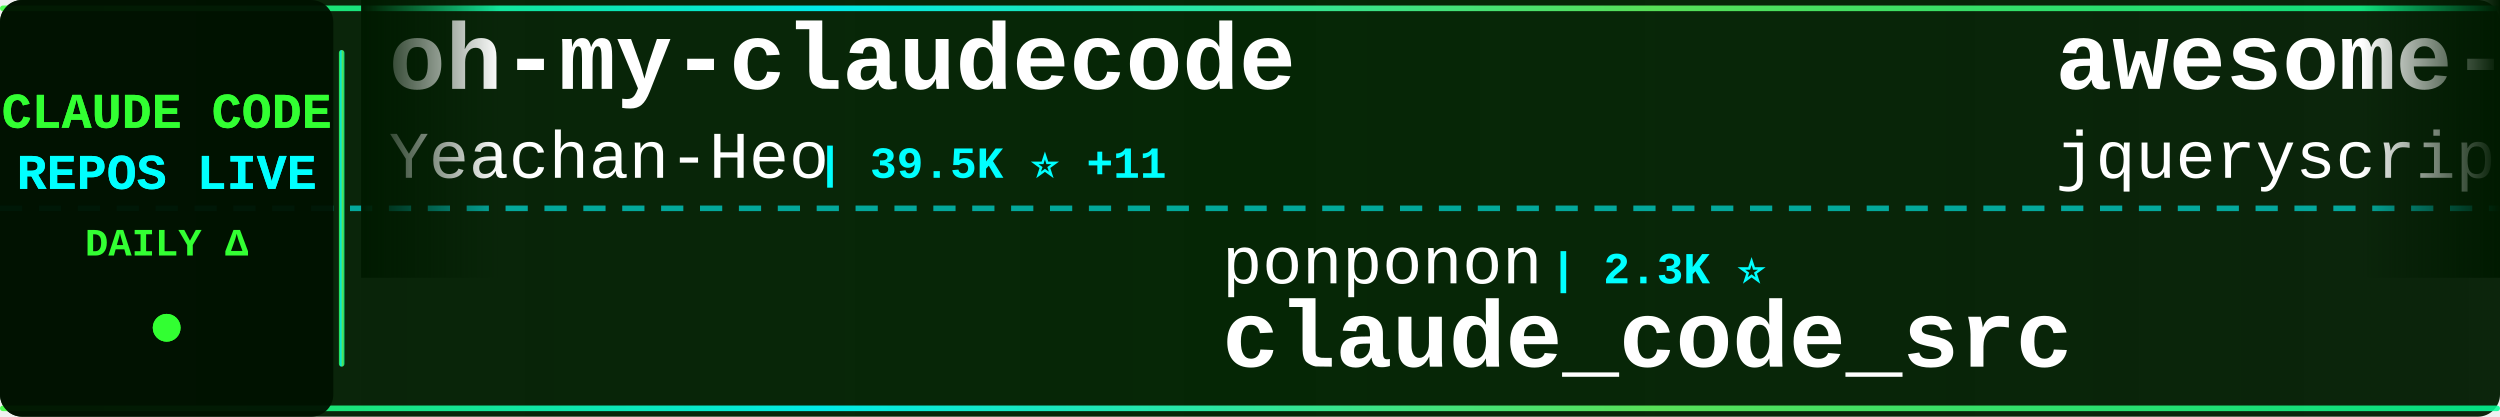
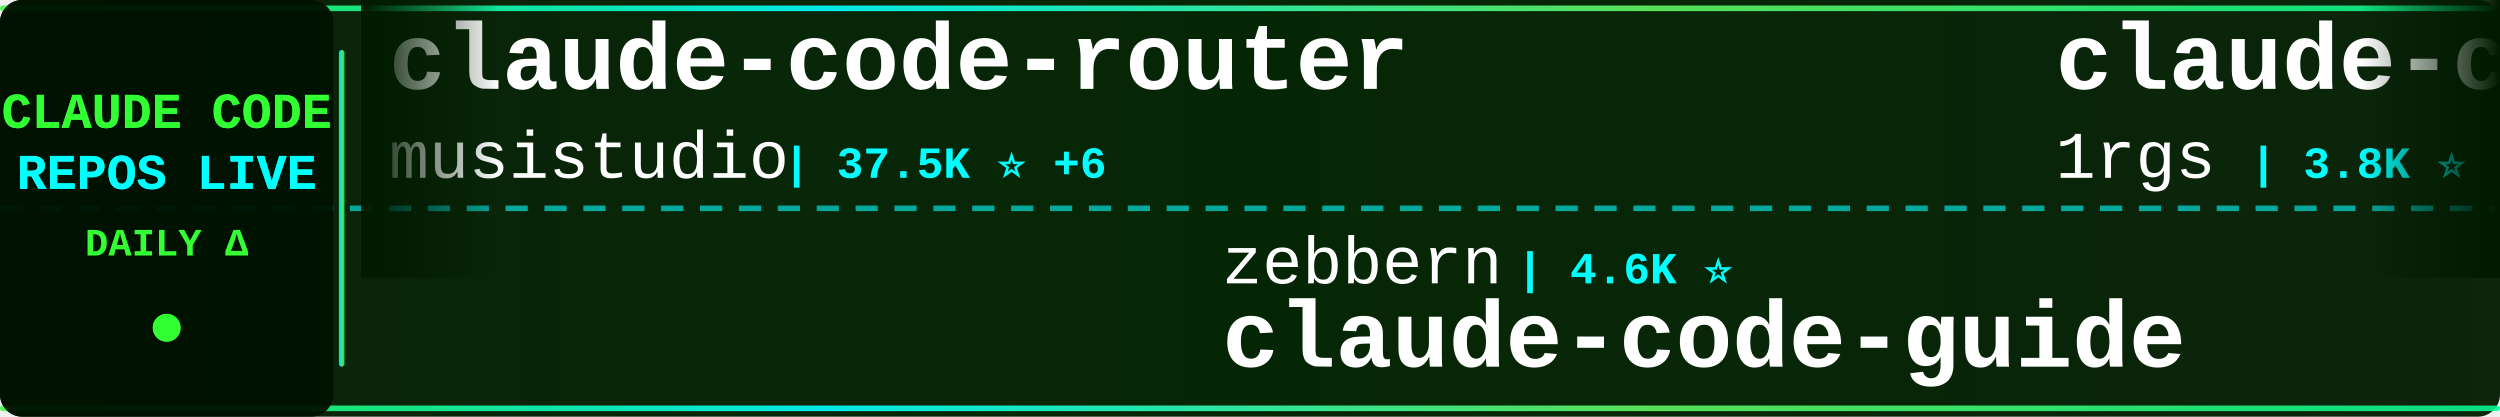
<svg xmlns="http://www.w3.org/2000/svg" width="900" height="150">
  <defs>
    <linearGradient id="tickerBg" x1="0%" y1="0%" x2="100%" y2="0%">
      <stop offset="0%" style="stop-color:#001a00;stop-opacity:0.95" />
      <stop offset="50%" style="stop-color:#002200;stop-opacity:0.98" />
      <stop offset="100%" style="stop-color:#001a00;stop-opacity:0.95" />
    </linearGradient>
    <linearGradient id="borderGrad" x1="0%" y1="0%" x2="100%" y2="0%">
      <stop offset="0%" style="stop-color:#33ff33;stop-opacity:0.85">
        <animate attributeName="stop-opacity" values="0.85;1;0.85" dur="2s" repeatCount="indefinite" />
      </stop>
      <stop offset="33%" style="stop-color:#00ffff;stop-opacity:0.9">
        <animate attributeName="stop-opacity" values="0.9;1;0.9" dur="2.2s" repeatCount="indefinite" />
      </stop>
      <stop offset="66%" style="stop-color:#66ff66;stop-opacity:0.85">
        <animate attributeName="stop-opacity" values="0.85;1;0.85" dur="1.8s" repeatCount="indefinite" />
      </stop>
      <stop offset="100%" style="stop-color:#00ff99;stop-opacity:0.85">
        <animate attributeName="stop-opacity" values="0.85;1;0.85" dur="2s" repeatCount="indefinite" />
      </stop>
    </linearGradient>
    <filter id="textGlow">
      <feGaussianBlur stdDeviation="0.1" result="coloredBlur" />
      <feMerge>
        <feMergeNode in="coloredBlur" />
        <feMergeNode in="SourceGraphic" />
      </feMerge>
    </filter>
    <filter id="metricGlow">
      <feGaussianBlur stdDeviation="0.2" result="coloredBlur" />
      <feMerge>
        <feMergeNode in="coloredBlur" />
        <feMergeNode in="SourceGraphic" />
      </feMerge>
    </filter>
    <linearGradient id="leftFade" x1="0%" y1="0%" x2="100%" y2="0%">
      <stop offset="0%" style="stop-color:#001a00;stop-opacity:1" />
      <stop offset="100%" style="stop-color:#001a00;stop-opacity:0" />
    </linearGradient>
    <linearGradient id="rightFade" x1="0%" y1="0%" x2="100%" y2="0%">
      <stop offset="0%" style="stop-color:#001a00;stop-opacity:0" />
      <stop offset="100%" style="stop-color:#001a00;stop-opacity:1" />
    </linearGradient>
  </defs>
  <rect width="900" height="150" fill="url(#tickerBg)" rx="8" />
  <rect x="0" y="2" width="900" height="2" fill="url(#borderGrad)" rx="1" />
  <rect x="0" y="146" width="900" height="2" fill="url(#borderGrad)" rx="1" />
  <line x1="0" y1="75" x2="900" y2="75" stroke="#00ffff" stroke-width="2" stroke-dasharray="8 6" opacity="0.6" />
  <rect x="0" y="0" width="120" height="150" fill="#001100" opacity="0.95" rx="8" />
  <text x="60" y="46" font-family="'Courier New', monospace" font-size="18" font-weight="bold" fill="#33ff33" text-anchor="middle" filter="url(#textGlow)">
    CLAUDE CODE
  </text>
  <text x="60" y="68" font-family="'Courier New', monospace" font-size="18" font-weight="bold" fill="#00ffff" text-anchor="middle" filter="url(#textGlow)">
    REPOS LIVE
  </text>
  <text x="60" y="92" font-family="'Courier New', monospace" font-size="14" font-weight="bold" fill="#33ff33" text-anchor="middle">
    DAILY Δ
  </text>
  <circle cx="60" cy="118" r="5" fill="#33ff33" filter="url(#metricGlow)">
    <animate attributeName="r" values="4;6;4" dur="1.5s" repeatCount="indefinite" />
    <animate attributeName="opacity" values="0.6;1;0.6" dur="1.5s" repeatCount="indefinite" />
  </circle>
  <rect x="122" y="18" width="2" height="114" fill="url(#borderGrad)" rx="1" />
  <clipPath id="tickerClip">
    <rect x="130" y="0" width="770" height="150" />
  </clipPath>
  <g clip-path="url(#tickerClip)">
    <g id="tickerItems">
      <animateTransform attributeName="transform" attributeType="XML" type="translate" from="0 0" to="-3000 0" dur="54s" repeatCount="indefinite" />
      <g transform="translate(0, 0)">
-         <text x="140" y="32" font-family="'Courier New', monospace" font-size="34" font-weight="bold" fill="#ffffff">oh-my-claudecode</text>
-         <text x="140" y="64" font-family="'Courier New', monospace" font-size="24" font-weight="normal" fill="#ffffff" opacity="1.0">Yeachan-Heo</text>
-         <text x="294" y="64" font-family="'Courier New', monospace" font-size="16" font-weight="bold" fill="#00ffff"> | 39.5K ⭐ +11</text>
+         <text x="140" y="32" font-family="'Courier New', monospace" font-size="34" font-weight="bold" fill="#ffffff">claude-code-router</text>
+         <text x="140" y="64" font-family="'Courier New', monospace" font-size="24" font-weight="normal" fill="#ffffff" opacity="1.0">musistudio</text>
+         <text x="282" y="64" font-family="'Courier New', monospace" font-size="16" font-weight="bold" fill="#00ffff"> | 37.5K ⭐ +6</text>
      </g>
      <g transform="translate(300, 0)">
-         <text x="140" y="102" font-family="'Courier New', monospace" font-size="24" font-weight="normal" fill="#ffffff" opacity="1.0">ponponon</text>
-         <text x="258" y="102" font-family="'Courier New', monospace" font-size="16" font-weight="bold" fill="#00ffff"> | 2.3K ⭐</text>
-         <text x="140" y="132" font-family="'Courier New', monospace" font-size="34" font-weight="bold" fill="#ffffff">claude_code_src</text>
+         <text x="140" y="102" font-family="'Courier New', monospace" font-size="24" font-weight="normal" fill="#ffffff" opacity="1.0">zebbern</text>
+         <text x="246" y="102" font-family="'Courier New', monospace" font-size="16" font-weight="bold" fill="#00ffff"> | 4.6K ⭐</text>
+         <text x="140" y="132" font-family="'Courier New', monospace" font-size="34" font-weight="bold" fill="#ffffff">claude-code-guide</text>
      </g>
      <g transform="translate(600, 0)">
-         <text x="140" y="32" font-family="'Courier New', monospace" font-size="34" font-weight="bold" fill="#ffffff">awesome-claude-code</text>
-         <text x="140" y="64" font-family="'Courier New', monospace" font-size="24" font-weight="normal" fill="#ffffff" opacity="1.0">jqueryscript</text>
-         <text x="306" y="64" font-family="'Courier New', monospace" font-size="16" font-weight="bold" fill="#00ffff"> | 521 ⭐</text>
+         <text x="140" y="32" font-family="'Courier New', monospace" font-size="34" font-weight="bold" fill="#ffffff">claude-code-proxy</text>
+         <text x="140" y="64" font-family="'Courier New', monospace" font-size="24" font-weight="normal" fill="#ffffff" opacity="1.0">1rgs</text>
+         <text x="210" y="64" font-family="'Courier New', monospace" font-size="16" font-weight="bold" fill="#00ffff"> | 3.8K ⭐</text>
      </g>
      <g transform="translate(900, 0)">
-         <text x="140" y="102" font-family="'Courier New', monospace" font-size="24" font-weight="normal" fill="#ffffff" opacity="1.0">edmund-io</text>
-         <text x="270" y="102" font-family="'Courier New', monospace" font-size="16" font-weight="bold" fill="#00ffff"> | 1.5K ⭐</text>
-         <text x="140" y="132" font-family="'Courier New', monospace" font-size="34" font-weight="bold" fill="#ffffff">edmunds-claude-code</text>
+         <text x="140" y="102" font-family="'Courier New', monospace" font-size="24" font-weight="normal" fill="#ffffff" opacity="1.0">anthropics</text>
+         <text x="282" y="102" font-family="'Courier New', monospace" font-size="16" font-weight="bold" fill="#00ffff"> | 995 ⭐</text>
+         <text x="140" y="132" font-family="'Courier New', monospace" font-size="34" font-weight="bold" fill="#ffffff">claude-code-base-action</text>
      </g>
      <g transform="translate(1200, 0)">
-         <text x="140" y="32" font-family="'Courier New', monospace" font-size="34" font-weight="bold" fill="#ffffff">claude-code-prompts</text>
-         <text x="140" y="64" font-family="'Courier New', monospace" font-size="24" font-weight="normal" fill="#ffffff" opacity="1.0">repowise-dev</text>
-         <text x="306" y="64" font-family="'Courier New', monospace" font-size="16" font-weight="bold" fill="#00ffff"> | 1.2K ⭐</text>
+         <text x="140" y="32" font-family="'Courier New', monospace" font-size="34" font-weight="bold" fill="#ffffff">claude-code-proxy</text>
+         <text x="140" y="64" font-family="'Courier New', monospace" font-size="24" font-weight="normal" fill="#ffffff" opacity="1.0">fuergaosi233</text>
+         <text x="306" y="64" font-family="'Courier New', monospace" font-size="16" font-weight="bold" fill="#00ffff"> | 2.8K ⭐</text>
      </g>
      <g transform="translate(1500, 0)">
-         <text x="140" y="102" font-family="'Courier New', monospace" font-size="24" font-weight="normal" fill="#ffffff" opacity="1.0">alejandrobalderas</text>
-         <text x="366" y="102" font-family="'Courier New', monospace" font-size="16" font-weight="bold" fill="#00ffff"> | 3.0K ⭐ +2</text>
-         <text x="140" y="132" font-family="'Courier New', monospace" font-size="34" font-weight="bold" fill="#ffffff">claude-code-from-source</text>
+         <text x="140" y="102" font-family="'Courier New', monospace" font-size="24" font-weight="normal" fill="#ffffff" opacity="1.0">kodu-ai</text>
+         <text x="246" y="102" font-family="'Courier New', monospace" font-size="16" font-weight="bold" fill="#00ffff"> | 5.2K ⭐ +1</text>
+         <text x="140" y="132" font-family="'Courier New', monospace" font-size="34" font-weight="bold" fill="#ffffff">claude-coder</text>
      </g>
      <g transform="translate(1800, 0)">
-         <text x="140" y="32" font-family="'Courier New', monospace" font-size="34" font-weight="bold" fill="#ffffff">claude-code-video-toolki...</text>
-         <text x="140" y="64" font-family="'Courier New', monospace" font-size="24" font-weight="normal" fill="#ffffff" opacity="1.0">digitalsamba</text>
-         <text x="306" y="64" font-family="'Courier New', monospace" font-size="16" font-weight="bold" fill="#00ffff"> | 2.2K ⭐ +3</text>
+         <text x="140" y="32" font-family="'Courier New', monospace" font-size="34" font-weight="bold" fill="#ffffff">claude-code-workflows</text>
+         <text x="140" y="64" font-family="'Courier New', monospace" font-size="24" font-weight="normal" fill="#ffffff" opacity="1.0">OneRedOak</text>
+         <text x="270" y="64" font-family="'Courier New', monospace" font-size="16" font-weight="bold" fill="#00ffff"> | 3.9K ⭐ +1</text>
      </g>
      <g transform="translate(2100, 0)">
-         <text x="140" y="102" font-family="'Courier New', monospace" font-size="24" font-weight="normal" fill="#ffffff" opacity="1.0">luyao618</text>
-         <text x="258" y="102" font-family="'Courier New', monospace" font-size="16" font-weight="bold" fill="#00ffff"> | 1.7K ⭐</text>
-         <text x="140" y="132" font-family="'Courier New', monospace" font-size="34" font-weight="bold" fill="#ffffff">Claude-Code-Source-Study</text>
+         <text x="140" y="102" font-family="'Courier New', monospace" font-size="24" font-weight="normal" fill="#ffffff" opacity="1.0">Windy3f3f3f3f</text>
+         <text x="318" y="102" font-family="'Courier New', monospace" font-size="16" font-weight="bold" fill="#00ffff"> | 2.7K ⭐</text>
+         <text x="140" y="132" font-family="'Courier New', monospace" font-size="34" font-weight="bold" fill="#ffffff">claude-code-from-scratch</text>
      </g>
      <g transform="translate(2400, 0)">
-         <text x="140" y="32" font-family="'Courier New', monospace" font-size="34" font-weight="bold" fill="#ffffff">claude-code-infrastructu...</text>
-         <text x="140" y="64" font-family="'Courier New', monospace" font-size="24" font-weight="normal" fill="#ffffff" opacity="1.0">diet103</text>
-         <text x="246" y="64" font-family="'Courier New', monospace" font-size="16" font-weight="bold" fill="#00ffff"> | 10.0K ⭐</text>
+         <text x="140" y="32" font-family="'Courier New', monospace" font-size="34" font-weight="bold" fill="#ffffff">awesome-claude-code-plug...</text>
+         <text x="140" y="64" font-family="'Courier New', monospace" font-size="24" font-weight="normal" fill="#ffffff" opacity="1.0">ccplugins</text>
+         <text x="270" y="64" font-family="'Courier New', monospace" font-size="16" font-weight="bold" fill="#00ffff"> | 960 ⭐ +1</text>
      </g>
      <g transform="translate(2700, 0)">
-         <text x="140" y="102" font-family="'Courier New', monospace" font-size="24" font-weight="normal" fill="#ffffff" opacity="1.0">SeemSeam</text>
-         <text x="258" y="102" font-family="'Courier New', monospace" font-size="16" font-weight="bold" fill="#00ffff"> | 3.5K ⭐ -1</text>
-         <text x="140" y="132" font-family="'Courier New', monospace" font-size="34" font-weight="bold" fill="#ffffff">claude_codex_bridge</text>
+         <text x="140" y="102" font-family="'Courier New', monospace" font-size="24" font-weight="normal" fill="#ffffff" opacity="1.0">hangsman</text>
+         <text x="258" y="102" font-family="'Courier New', monospace" font-size="16" font-weight="bold" fill="#00ffff"> | 796 ⭐</text>
+         <text x="140" y="132" font-family="'Courier New', monospace" font-size="34" font-weight="bold" fill="#ffffff">claude-code-source</text>
      </g>
      <g transform="translate(3000, 0)">
-         <text x="140" y="32" font-family="'Courier New', monospace" font-size="34" font-weight="bold" fill="#ffffff">oh-my-claudecode</text>
-         <text x="140" y="64" font-family="'Courier New', monospace" font-size="24" font-weight="normal" fill="#ffffff" opacity="1.0">Yeachan-Heo</text>
-         <text x="294" y="64" font-family="'Courier New', monospace" font-size="16" font-weight="bold" fill="#00ffff"> | 39.5K ⭐ +11</text>
+         <text x="140" y="32" font-family="'Courier New', monospace" font-size="34" font-weight="bold" fill="#ffffff">claude-code-router</text>
+         <text x="140" y="64" font-family="'Courier New', monospace" font-size="24" font-weight="normal" fill="#ffffff" opacity="1.0">musistudio</text>
+         <text x="282" y="64" font-family="'Courier New', monospace" font-size="16" font-weight="bold" fill="#00ffff"> | 37.5K ⭐ +6</text>
      </g>
      <g transform="translate(3300, 0)">
-         <text x="140" y="102" font-family="'Courier New', monospace" font-size="24" font-weight="normal" fill="#ffffff" opacity="1.0">ponponon</text>
-         <text x="258" y="102" font-family="'Courier New', monospace" font-size="16" font-weight="bold" fill="#00ffff"> | 2.3K ⭐</text>
-         <text x="140" y="132" font-family="'Courier New', monospace" font-size="34" font-weight="bold" fill="#ffffff">claude_code_src</text>
+         <text x="140" y="102" font-family="'Courier New', monospace" font-size="24" font-weight="normal" fill="#ffffff" opacity="1.0">zebbern</text>
+         <text x="246" y="102" font-family="'Courier New', monospace" font-size="16" font-weight="bold" fill="#00ffff"> | 4.6K ⭐</text>
+         <text x="140" y="132" font-family="'Courier New', monospace" font-size="34" font-weight="bold" fill="#ffffff">claude-code-guide</text>
      </g>
      <g transform="translate(3600, 0)">
-         <text x="140" y="32" font-family="'Courier New', monospace" font-size="34" font-weight="bold" fill="#ffffff">awesome-claude-code</text>
-         <text x="140" y="64" font-family="'Courier New', monospace" font-size="24" font-weight="normal" fill="#ffffff" opacity="1.0">jqueryscript</text>
-         <text x="306" y="64" font-family="'Courier New', monospace" font-size="16" font-weight="bold" fill="#00ffff"> | 521 ⭐</text>
+         <text x="140" y="32" font-family="'Courier New', monospace" font-size="34" font-weight="bold" fill="#ffffff">claude-code-proxy</text>
+         <text x="140" y="64" font-family="'Courier New', monospace" font-size="24" font-weight="normal" fill="#ffffff" opacity="1.0">1rgs</text>
+         <text x="210" y="64" font-family="'Courier New', monospace" font-size="16" font-weight="bold" fill="#00ffff"> | 3.8K ⭐</text>
      </g>
      <g transform="translate(3900, 0)">
-         <text x="140" y="102" font-family="'Courier New', monospace" font-size="24" font-weight="normal" fill="#ffffff" opacity="1.0">edmund-io</text>
-         <text x="270" y="102" font-family="'Courier New', monospace" font-size="16" font-weight="bold" fill="#00ffff"> | 1.5K ⭐</text>
-         <text x="140" y="132" font-family="'Courier New', monospace" font-size="34" font-weight="bold" fill="#ffffff">edmunds-claude-code</text>
+         <text x="140" y="102" font-family="'Courier New', monospace" font-size="24" font-weight="normal" fill="#ffffff" opacity="1.0">anthropics</text>
+         <text x="282" y="102" font-family="'Courier New', monospace" font-size="16" font-weight="bold" fill="#00ffff"> | 995 ⭐</text>
+         <text x="140" y="132" font-family="'Courier New', monospace" font-size="34" font-weight="bold" fill="#ffffff">claude-code-base-action</text>
      </g>
    </g>
  </g>
  <rect x="130" y="0" width="50" height="100" fill="url(#leftFade)" />
  <rect x="850" y="0" width="50" height="100" fill="url(#rightFade)" />
</svg>
